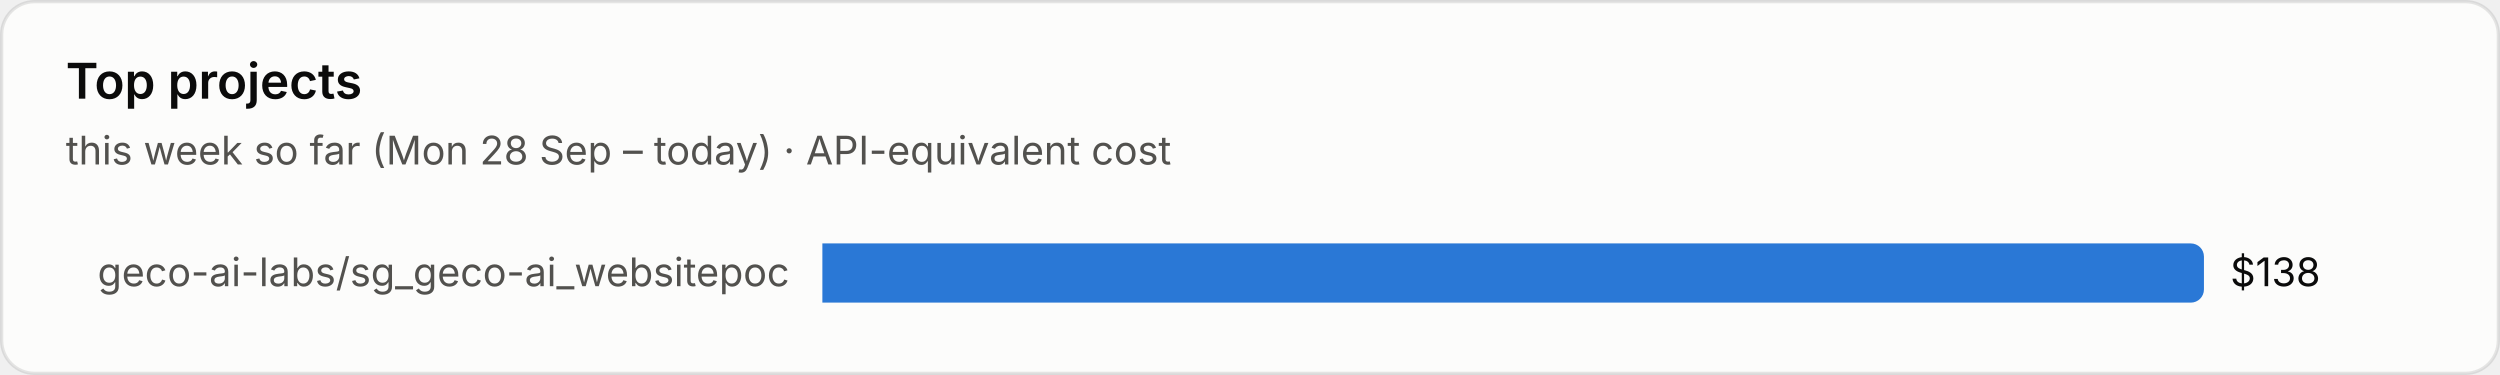
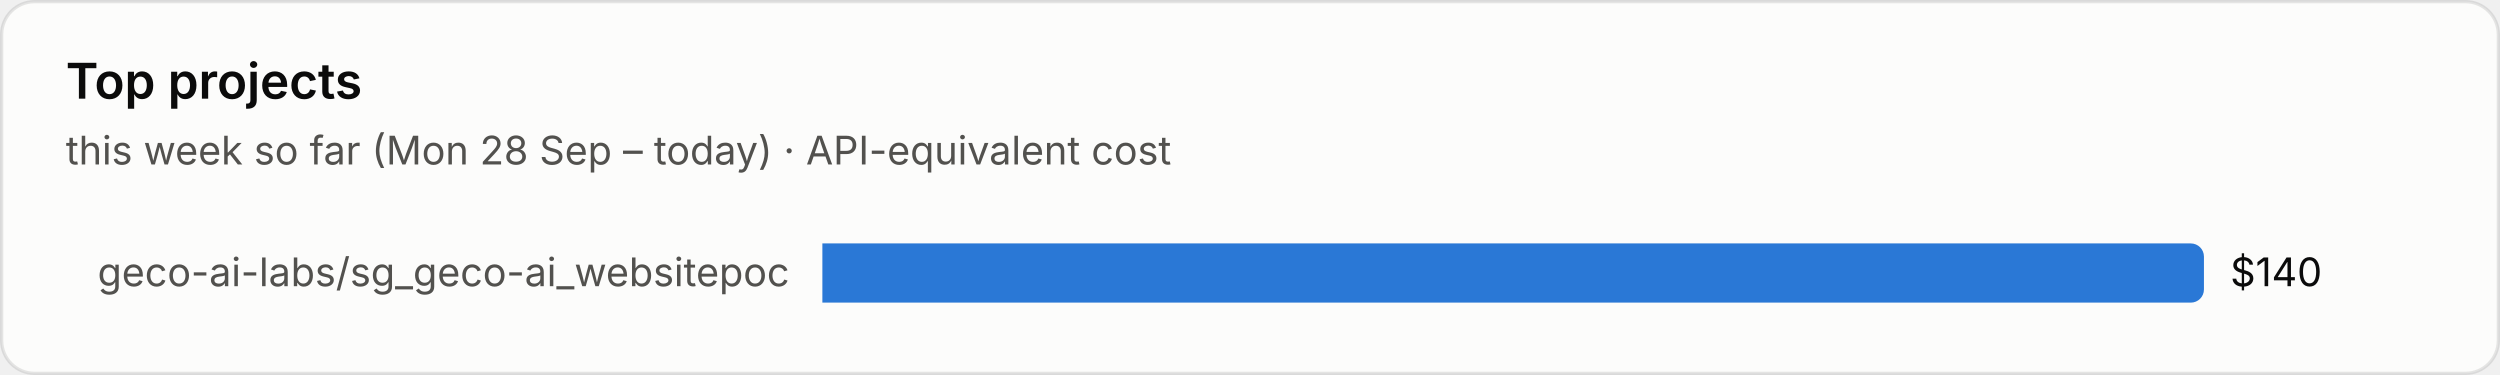
<svg xmlns="http://www.w3.org/2000/svg" viewBox="0 0 760 114" width="760" height="114" role="img" aria-label="Top projects">
  <style>text{font-family:system-ui,-apple-system,"Segoe UI",sans-serif;font-variant-numeric:tabular-nums}.bg{fill:#fcfcfb;stroke:rgba(11,11,11,.10)}.tp{fill:#0b0b0b}.ts{fill:#52514e}.tm{fill:#898781}.grid{stroke:#e1e0d9;stroke-width:1}.base{stroke:#c3c2b7;stroke-width:1}.so{fill:#b5b3ad}.lo{stroke:#b5b3ad}.qe{fill:#f0efec}.ring{stroke:#fcfcfb}.area{fill-opacity:.1}.s0{fill:#2a78d6}.l0{stroke:#2a78d6}.s1{fill:#eb6834}.l1{stroke:#eb6834}.s2{fill:#1baf7a}.l2{stroke:#1baf7a}.s3{fill:#eda100}.l3{stroke:#eda100}.s4{fill:#e87ba4}.l4{stroke:#e87ba4}.s5{fill:#008300}.l5{stroke:#008300}.s6{fill:#4a3aa7}.l6{stroke:#4a3aa7}.s7{fill:#e34948}.l7{stroke:#e34948}.q0{fill:#cde2fb}.q1{fill:#9ec5f4}.q2{fill:#6da7ec}.q3{fill:#3987e5}.q4{fill:#256abf}.q5{fill:#184f95}.q6{fill:#0d366b}@media (prefers-color-scheme:dark){.bg{fill:#1a1a19;stroke:rgba(255,255,255,.10)}.tp{fill:#fff}.ts{fill:#c3c2b7}.tm{fill:#898781}.grid{stroke:#2c2c2a}.base{stroke:#383835}.so{fill:#5c5b57}.lo{stroke:#5c5b57}.qe{fill:#262624}.ring{stroke:#1a1a19}.s0{fill:#3987e5}.l0{stroke:#3987e5}.s1{fill:#d95926}.l1{stroke:#d95926}.s2{fill:#199e70}.l2{stroke:#199e70}.s3{fill:#c98500}.l3{stroke:#c98500}.s4{fill:#d55181}.l4{stroke:#d55181}.s5{fill:#008300}.l5{stroke:#008300}.s6{fill:#9085e9}.l6{stroke:#9085e9}.s7{fill:#e66767}.l7{stroke:#e66767}.q0{fill:#16263a}.q1{fill:#123a66}.q2{fill:#184f95}.q3{fill:#256abf}.q4{fill:#3987e5}.q5{fill:#6da7ec}.q6{fill:#b7d3f6}}</style>
  <rect class="bg" x=".5" y=".5" width="759" height="113" rx="10" />
  <text class="tp" x="20" y="30" font-size="15" font-weight="600">Top projects</text>
  <text class="ts" x="20" y="50" font-size="12">this week so far (Mon 28 Sep – today) · API-equivalent cost</text>
  <text class="ts" x="240" y="87.0" font-size="12" text-anchor="end">geco-ai-labs/sg_geco-ai_websitepoc</text>
  <path class="s0" d="M250 74h416.0a4 4 0 0 1 4 4v10a4 4 0 0 1-4 4h-416.0z" />
-   <text class="tp" x="678.0" y="87.0" font-size="12">$138</text>
+   <text class="tp" x="678.0" y="87.0" font-size="12">$140</text>
</svg>
